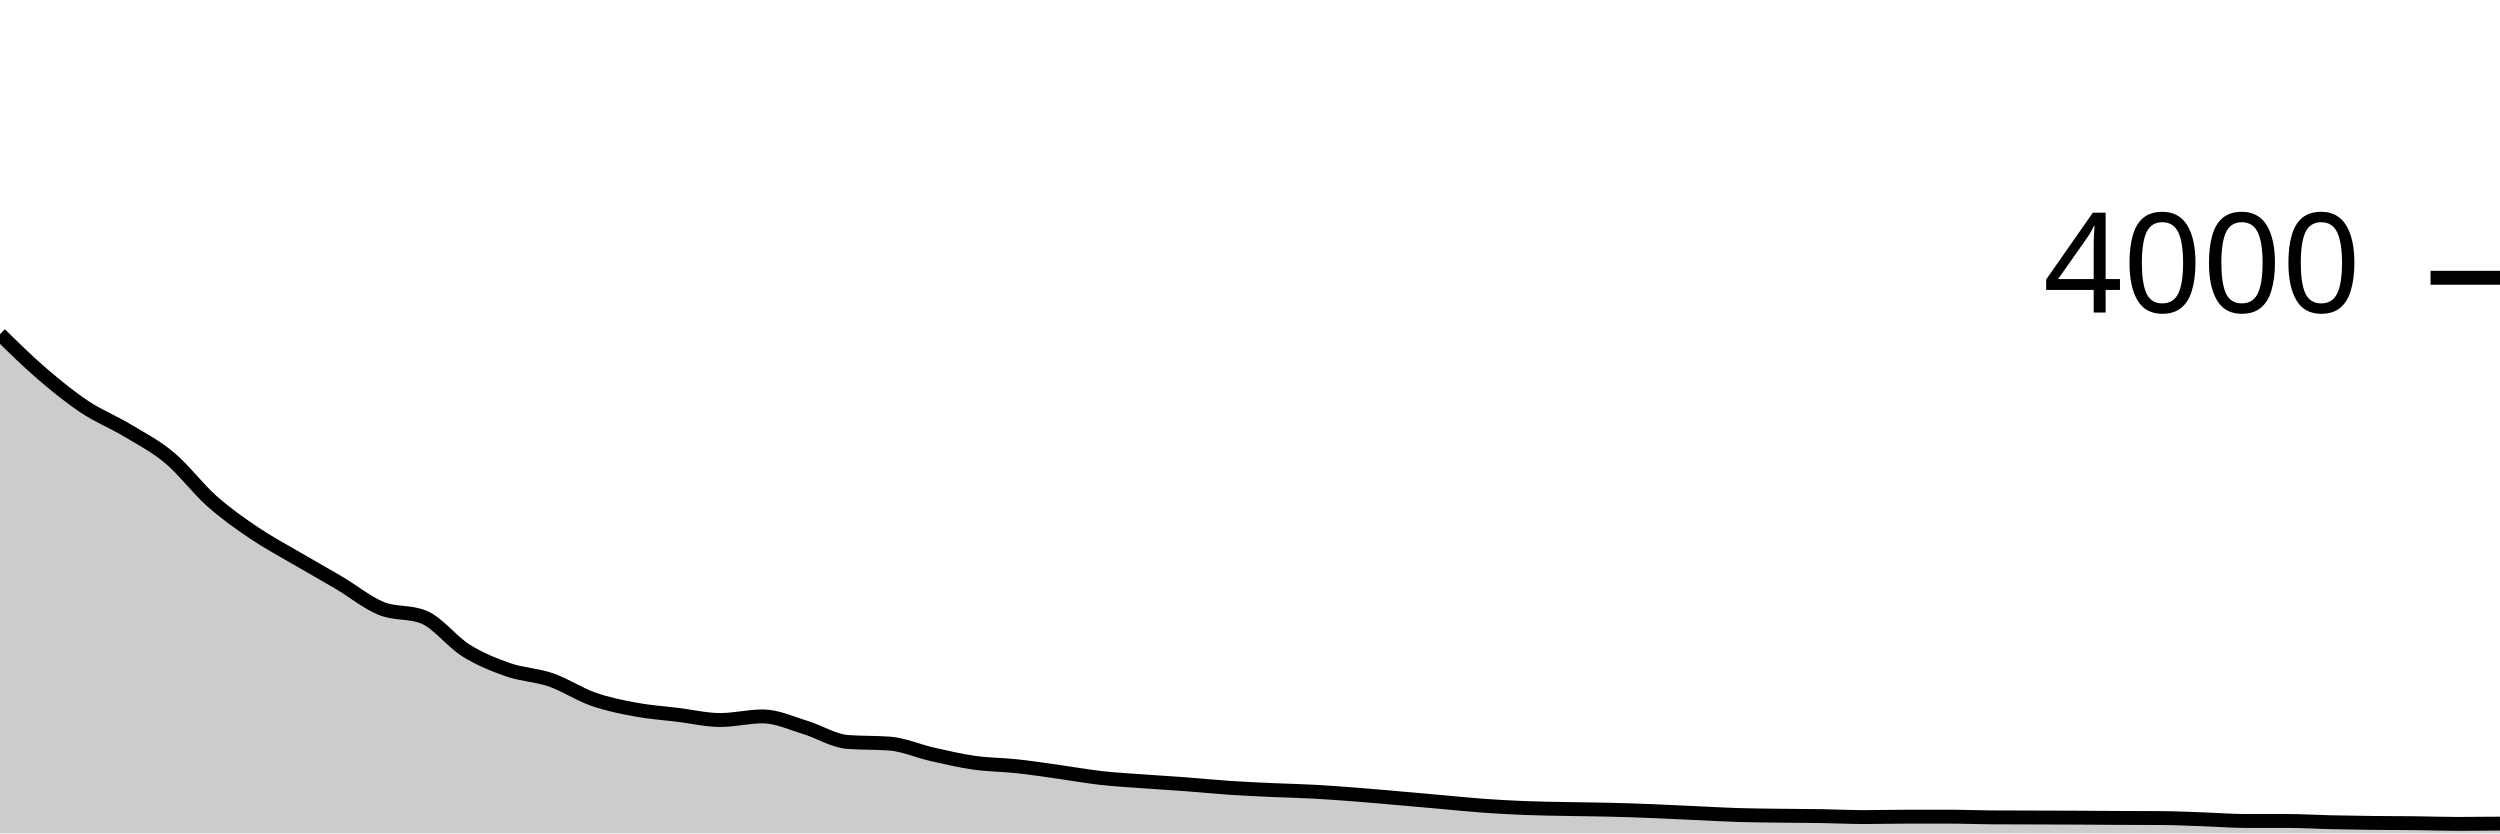
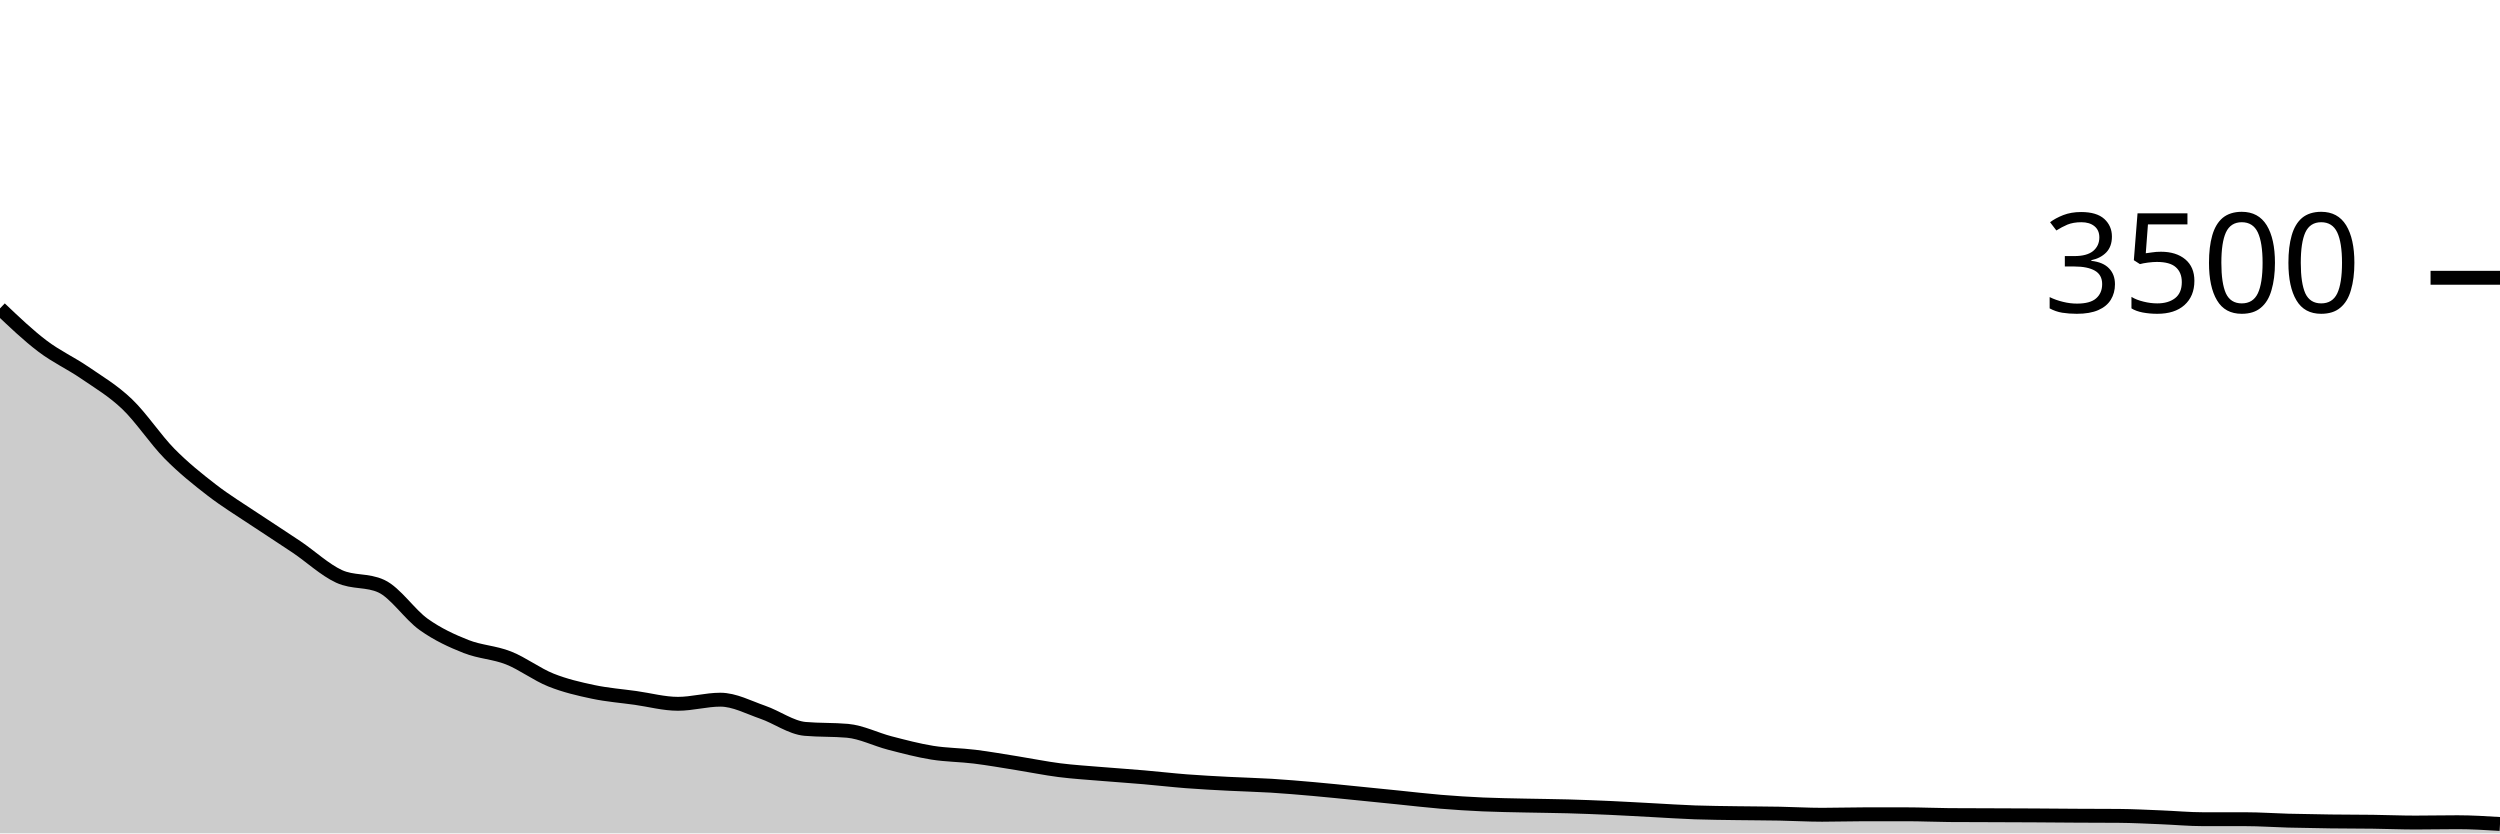
<svg xmlns="http://www.w3.org/2000/svg" viewBox="0 0 180 60">
  <g transform="translate(0,20)">
-     <path class="area" fill="rgba(0, 0, 0, 0.2)" d="M0,4.06C1.017,5.058,2.034,6.057,3.051,6.93C4.068,7.803,5.085,8.625,6.102,9.3C7.119,9.975,8.136,10.37,9.153,10.98C10.169,11.59,11.186,12.11,12.203,12.96C13.22,13.81,14.237,15.177,15.254,16.08C16.271,16.983,17.288,17.693,18.305,18.38C19.322,19.067,20.339,19.603,21.356,20.2C22.373,20.797,23.39,21.358,24.407,21.96C25.424,22.562,26.441,23.398,27.458,23.81C28.475,24.222,29.492,24.017,30.508,24.43C31.525,24.843,32.542,26.207,33.559,26.84C34.576,27.473,35.593,27.878,36.61,28.23C37.627,28.582,38.644,28.598,39.661,28.95C40.678,29.302,41.695,29.983,42.712,30.34C43.729,30.697,44.746,30.902,45.763,31.09C46.78,31.278,47.797,31.345,48.814,31.47C49.831,31.595,50.847,31.84,51.864,31.84C52.881,31.84,53.898,31.58,54.915,31.58C55.932,31.58,56.949,32.063,57.966,32.37C58.983,32.677,60,33.34,61.017,33.42C62.034,33.5,63.051,33.46,64.068,33.54C65.085,33.62,66.102,34.08,67.119,34.31C68.136,34.54,69.153,34.777,70.169,34.92C71.186,35.063,72.203,35.06,73.22,35.17C74.237,35.28,75.254,35.438,76.271,35.58C77.288,35.722,78.305,35.907,79.322,36.02C80.339,36.133,81.356,36.185,82.373,36.26C83.39,36.335,84.407,36.393,85.424,36.47C86.441,36.547,87.458,36.652,88.475,36.72C89.492,36.788,90.508,36.833,91.525,36.88C92.542,36.927,93.559,36.945,94.576,37C95.593,37.055,96.61,37.132,97.627,37.21C98.644,37.288,99.661,37.382,100.678,37.47C101.695,37.558,102.712,37.65,103.729,37.74C104.746,37.83,105.763,37.937,106.78,38.01C107.797,38.083,108.814,38.14,109.831,38.18C110.847,38.22,111.864,38.23,112.881,38.25C113.898,38.27,114.915,38.275,115.932,38.3C116.949,38.325,117.966,38.36,118.983,38.4C120,38.44,121.017,38.493,122.034,38.54C123.051,38.587,124.068,38.648,125.085,38.68C126.102,38.712,127.119,38.717,128.136,38.73C129.153,38.743,130.169,38.743,131.186,38.76C132.203,38.777,133.22,38.83,134.237,38.83C135.254,38.83,136.271,38.8,137.288,38.8C138.305,38.8,139.322,38.8,140.339,38.8C141.356,38.8,142.373,38.843,143.39,38.85C144.407,38.857,145.424,38.857,146.441,38.86C147.458,38.863,148.475,38.865,149.492,38.87C150.508,38.875,151.525,38.885,152.542,38.89C153.559,38.895,154.576,38.893,155.593,38.9C156.61,38.907,157.627,38.955,158.644,38.99C159.661,39.025,160.678,39.11,161.695,39.11C162.712,39.11,163.729,39.11,164.746,39.11C165.763,39.11,166.78,39.177,167.797,39.2C168.814,39.223,169.831,39.238,170.847,39.25C171.864,39.262,172.881,39.258,173.898,39.27C174.915,39.282,175.932,39.32,176.949,39.32C177.966,39.32,178.983,39.31,180,39.3L180,40C178.983,40,177.966,40,176.949,40C175.932,40,174.915,40,173.898,40C172.881,40,171.864,40,170.847,40C169.831,40,168.814,40,167.797,40C166.78,40,165.763,40,164.746,40C163.729,40,162.712,40,161.695,40C160.678,40,159.661,40,158.644,40C157.627,40,156.61,40,155.593,40C154.576,40,153.559,40,152.542,40C151.525,40,150.508,40,149.492,40C148.475,40,147.458,40,146.441,40C145.424,40,144.407,40,143.39,40C142.373,40,141.356,40,140.339,40C139.322,40,138.305,40,137.288,40C136.271,40,135.254,40,134.237,40C133.22,40,132.203,40,131.186,40C130.169,40,129.153,40,128.136,40C127.119,40,126.102,40,125.085,40C124.068,40,123.051,40,122.034,40C121.017,40,120,40,118.983,40C117.966,40,116.949,40,115.932,40C114.915,40,113.898,40,112.881,40C111.864,40,110.847,40,109.831,40C108.814,40,107.797,40,106.78,40C105.763,40,104.746,40,103.729,40C102.712,40,101.695,40,100.678,40C99.661,40,98.644,40,97.627,40C96.61,40,95.593,40,94.576,40C93.559,40,92.542,40,91.525,40C90.508,40,89.492,40,88.475,40C87.458,40,86.441,40,85.424,40C84.407,40,83.39,40,82.373,40C81.356,40,80.339,40,79.322,40C78.305,40,77.288,40,76.271,40C75.254,40,74.237,40,73.22,40C72.203,40,71.186,40,70.169,40C69.153,40,68.136,40,67.119,40C66.102,40,65.085,40,64.068,40C63.051,40,62.034,40,61.017,40C60,40,58.983,40,57.966,40C56.949,40,55.932,40,54.915,40C53.898,40,52.881,40,51.864,40C50.847,40,49.831,40,48.814,40C47.797,40,46.78,40,45.763,40C44.746,40,43.729,40,42.712,40C41.695,40,40.678,40,39.661,40C38.644,40,37.627,40,36.61,40C35.593,40,34.576,40,33.559,40C32.542,40,31.525,40,30.508,40C29.492,40,28.475,40,27.458,40C26.441,40,25.424,40,24.407,40C23.39,40,22.373,40,21.356,40C20.339,40,19.322,40,18.305,40C17.288,40,16.271,40,15.254,40C14.237,40,13.22,40,12.203,40C11.186,40,10.169,40,9.153,40C8.136,40,7.119,40,6.102,40C5.085,40,4.068,40,3.051,40C2.034,40,1.017,40,0,40Z" />
-     <path class="line" stroke="black" fill="none" d="M0,4.06C1.017,5.058,2.034,6.057,3.051,6.93C4.068,7.803,5.085,8.625,6.102,9.3C7.119,9.975,8.136,10.37,9.153,10.98C10.169,11.59,11.186,12.11,12.203,12.96C13.22,13.81,14.237,15.177,15.254,16.08C16.271,16.983,17.288,17.693,18.305,18.38C19.322,19.067,20.339,19.603,21.356,20.2C22.373,20.797,23.39,21.358,24.407,21.96C25.424,22.562,26.441,23.398,27.458,23.81C28.475,24.222,29.492,24.017,30.508,24.43C31.525,24.843,32.542,26.207,33.559,26.84C34.576,27.473,35.593,27.878,36.61,28.23C37.627,28.582,38.644,28.598,39.661,28.95C40.678,29.302,41.695,29.983,42.712,30.34C43.729,30.697,44.746,30.902,45.763,31.09C46.78,31.278,47.797,31.345,48.814,31.47C49.831,31.595,50.847,31.84,51.864,31.84C52.881,31.84,53.898,31.58,54.915,31.58C55.932,31.58,56.949,32.063,57.966,32.37C58.983,32.677,60,33.34,61.017,33.42C62.034,33.5,63.051,33.46,64.068,33.54C65.085,33.62,66.102,34.08,67.119,34.31C68.136,34.54,69.153,34.777,70.169,34.92C71.186,35.063,72.203,35.06,73.22,35.17C74.237,35.28,75.254,35.438,76.271,35.58C77.288,35.722,78.305,35.907,79.322,36.02C80.339,36.133,81.356,36.185,82.373,36.26C83.39,36.335,84.407,36.393,85.424,36.47C86.441,36.547,87.458,36.652,88.475,36.72C89.492,36.788,90.508,36.833,91.525,36.88C92.542,36.927,93.559,36.945,94.576,37C95.593,37.055,96.61,37.132,97.627,37.21C98.644,37.288,99.661,37.382,100.678,37.47C101.695,37.558,102.712,37.65,103.729,37.74C104.746,37.83,105.763,37.937,106.78,38.01C107.797,38.083,108.814,38.14,109.831,38.18C110.847,38.22,111.864,38.23,112.881,38.25C113.898,38.27,114.915,38.275,115.932,38.3C116.949,38.325,117.966,38.36,118.983,38.4C120,38.44,121.017,38.493,122.034,38.54C123.051,38.587,124.068,38.648,125.085,38.68C126.102,38.712,127.119,38.717,128.136,38.73C129.153,38.743,130.169,38.743,131.186,38.76C132.203,38.777,133.22,38.83,134.237,38.83C135.254,38.83,136.271,38.8,137.288,38.8C138.305,38.8,139.322,38.8,140.339,38.8C141.356,38.8,142.373,38.843,143.39,38.85C144.407,38.857,145.424,38.857,146.441,38.86C147.458,38.863,148.475,38.865,149.492,38.87C150.508,38.875,151.525,38.885,152.542,38.89C153.559,38.895,154.576,38.893,155.593,38.9C156.61,38.907,157.627,38.955,158.644,38.99C159.661,39.025,160.678,39.11,161.695,39.11C162.712,39.11,163.729,39.11,164.746,39.11C165.763,39.11,166.78,39.177,167.797,39.2C168.814,39.223,169.831,39.238,170.847,39.25C171.864,39.262,172.881,39.258,173.898,39.27C174.915,39.282,175.932,39.32,176.949,39.32C177.966,39.32,178.983,39.31,180,39.3" />
+     <path class="area" fill="rgba(0, 0, 0, 0.2)" d="M0,2.206C1.017,3.174,2.034,4.143,3.051,4.914C4.068,5.686,5.085,6.137,6.102,6.834C7.119,7.531,8.136,8.126,9.153,9.097C10.169,10.069,11.186,11.63,12.203,12.663C13.22,13.695,14.237,14.507,15.254,15.291C16.271,16.076,17.288,16.69,18.305,17.371C19.322,18.053,20.339,18.695,21.356,19.383C22.373,20.07,23.39,21.027,24.407,21.497C25.424,21.968,26.441,21.733,27.458,22.206C28.475,22.678,29.492,24.236,30.508,24.96C31.525,25.684,32.542,26.147,33.559,26.549C34.576,26.95,35.593,26.97,36.61,27.371C37.627,27.773,38.644,28.552,39.661,28.96C40.678,29.368,41.695,29.602,42.712,29.817C43.729,30.032,44.746,30.109,45.763,30.251C46.78,30.394,47.797,30.674,48.814,30.674C49.831,30.674,50.847,30.377,51.864,30.377C52.881,30.377,53.898,30.93,54.915,31.28C55.932,31.63,56.949,32.389,57.966,32.48C58.983,32.571,60,32.526,61.017,32.617C62.034,32.709,63.051,33.234,64.068,33.497C65.085,33.76,66.102,34.03,67.119,34.194C68.136,34.358,69.153,34.354,70.169,34.48C71.186,34.606,72.203,34.787,73.22,34.949C74.237,35.11,75.254,35.322,76.271,35.451C77.288,35.581,78.305,35.64,79.322,35.726C80.339,35.811,81.356,35.878,82.373,35.966C83.39,36.053,84.407,36.173,85.424,36.251C86.441,36.33,87.458,36.381,88.475,36.434C89.492,36.488,90.508,36.509,91.525,36.571C92.542,36.634,93.559,36.722,94.576,36.811C95.593,36.901,96.61,37.008,97.627,37.109C98.644,37.21,99.661,37.314,100.678,37.417C101.695,37.52,102.712,37.642,103.729,37.726C104.746,37.81,105.763,37.874,106.78,37.92C107.797,37.966,108.814,37.977,109.831,38C110.847,38.023,111.864,38.029,112.881,38.057C113.898,38.086,114.915,38.126,115.932,38.171C116.949,38.217,117.966,38.278,118.983,38.331C120,38.385,121.017,38.455,122.034,38.491C123.051,38.528,124.068,38.533,125.085,38.549C126.102,38.564,127.119,38.564,128.136,38.583C129.153,38.602,130.169,38.663,131.186,38.663C132.203,38.663,133.22,38.629,134.237,38.629C135.254,38.629,136.271,38.629,137.288,38.629C138.305,38.629,139.322,38.678,140.339,38.686C141.356,38.693,142.373,38.693,143.39,38.697C144.407,38.701,145.424,38.703,146.441,38.709C147.458,38.714,148.475,38.726,149.492,38.731C150.508,38.737,151.525,38.735,152.542,38.743C153.559,38.75,154.576,38.806,155.593,38.846C156.61,38.886,157.627,38.983,158.644,38.983C159.661,38.983,160.678,38.983,161.695,38.983C162.712,38.983,163.729,39.059,164.746,39.086C165.763,39.112,166.78,39.13,167.797,39.143C168.814,39.156,169.831,39.152,170.847,39.166C171.864,39.179,172.881,39.223,173.898,39.223C174.915,39.223,175.932,39.2,176.949,39.2C177.966,39.2,178.983,39.263,180,39.326L180,40C178.983,40,177.966,40,176.949,40C175.932,40,174.915,40,173.898,40C172.881,40,171.864,40,170.847,40C169.831,40,168.814,40,167.797,40C166.78,40,165.763,40,164.746,40C163.729,40,162.712,40,161.695,40C160.678,40,159.661,40,158.644,40C157.627,40,156.61,40,155.593,40C154.576,40,153.559,40,152.542,40C151.525,40,150.508,40,149.492,40C148.475,40,147.458,40,146.441,40C145.424,40,144.407,40,143.39,40C142.373,40,141.356,40,140.339,40C139.322,40,138.305,40,137.288,40C136.271,40,135.254,40,134.237,40C133.22,40,132.203,40,131.186,40C130.169,40,129.153,40,128.136,40C127.119,40,126.102,40,125.085,40C124.068,40,123.051,40,122.034,40C121.017,40,120,40,118.983,40C117.966,40,116.949,40,115.932,40C114.915,40,113.898,40,112.881,40C111.864,40,110.847,40,109.831,40C108.814,40,107.797,40,106.78,40C105.763,40,104.746,40,103.729,40C102.712,40,101.695,40,100.678,40C99.661,40,98.644,40,97.627,40C96.61,40,95.593,40,94.576,40C93.559,40,92.542,40,91.525,40C90.508,40,89.492,40,88.475,40C87.458,40,86.441,40,85.424,40C84.407,40,83.39,40,82.373,40C81.356,40,80.339,40,79.322,40C78.305,40,77.288,40,76.271,40C75.254,40,74.237,40,73.22,40C72.203,40,71.186,40,70.169,40C69.153,40,68.136,40,67.119,40C66.102,40,65.085,40,64.068,40C63.051,40,62.034,40,61.017,40C60,40,58.983,40,57.966,40C56.949,40,55.932,40,54.915,40C53.898,40,52.881,40,51.864,40C50.847,40,49.831,40,48.814,40C47.797,40,46.78,40,45.763,40C44.746,40,43.729,40,42.712,40C41.695,40,40.678,40,39.661,40C38.644,40,37.627,40,36.61,40C35.593,40,34.576,40,33.559,40C32.542,40,31.525,40,30.508,40C29.492,40,28.475,40,27.458,40C26.441,40,25.424,40,24.407,40C23.39,40,22.373,40,21.356,40C20.339,40,19.322,40,18.305,40C17.288,40,16.271,40,15.254,40C14.237,40,13.22,40,12.203,40C11.186,40,10.169,40,9.153,40C8.136,40,7.119,40,6.102,40C5.085,40,4.068,40,3.051,40C2.034,40,1.017,40,0,40Z" />
+     <path class="line" stroke="black" fill="none" d="M0,2.206C1.017,3.174,2.034,4.143,3.051,4.914C4.068,5.686,5.085,6.137,6.102,6.834C7.119,7.531,8.136,8.126,9.153,9.097C10.169,10.069,11.186,11.63,12.203,12.663C13.22,13.695,14.237,14.507,15.254,15.291C16.271,16.076,17.288,16.69,18.305,17.371C19.322,18.053,20.339,18.695,21.356,19.383C22.373,20.07,23.39,21.027,24.407,21.497C25.424,21.968,26.441,21.733,27.458,22.206C28.475,22.678,29.492,24.236,30.508,24.96C31.525,25.684,32.542,26.147,33.559,26.549C34.576,26.95,35.593,26.97,36.61,27.371C37.627,27.773,38.644,28.552,39.661,28.96C40.678,29.368,41.695,29.602,42.712,29.817C43.729,30.032,44.746,30.109,45.763,30.251C46.78,30.394,47.797,30.674,48.814,30.674C49.831,30.674,50.847,30.377,51.864,30.377C52.881,30.377,53.898,30.93,54.915,31.28C55.932,31.63,56.949,32.389,57.966,32.48C58.983,32.571,60,32.526,61.017,32.617C62.034,32.709,63.051,33.234,64.068,33.497C65.085,33.76,66.102,34.03,67.119,34.194C68.136,34.358,69.153,34.354,70.169,34.48C71.186,34.606,72.203,34.787,73.22,34.949C74.237,35.11,75.254,35.322,76.271,35.451C77.288,35.581,78.305,35.64,79.322,35.726C80.339,35.811,81.356,35.878,82.373,35.966C83.39,36.053,84.407,36.173,85.424,36.251C86.441,36.33,87.458,36.381,88.475,36.434C89.492,36.488,90.508,36.509,91.525,36.571C92.542,36.634,93.559,36.722,94.576,36.811C95.593,36.901,96.61,37.008,97.627,37.109C98.644,37.21,99.661,37.314,100.678,37.417C101.695,37.52,102.712,37.642,103.729,37.726C104.746,37.81,105.763,37.874,106.78,37.92C107.797,37.966,108.814,37.977,109.831,38C110.847,38.023,111.864,38.029,112.881,38.057C113.898,38.086,114.915,38.126,115.932,38.171C116.949,38.217,117.966,38.278,118.983,38.331C120,38.385,121.017,38.455,122.034,38.491C123.051,38.528,124.068,38.533,125.085,38.549C126.102,38.564,127.119,38.564,128.136,38.583C129.153,38.602,130.169,38.663,131.186,38.663C132.203,38.663,133.22,38.629,134.237,38.629C135.254,38.629,136.271,38.629,137.288,38.629C138.305,38.629,139.322,38.678,140.339,38.686C141.356,38.693,142.373,38.693,143.39,38.697C144.407,38.701,145.424,38.703,146.441,38.709C147.458,38.714,148.475,38.726,149.492,38.731C150.508,38.737,151.525,38.735,152.542,38.743C153.559,38.75,154.576,38.806,155.593,38.846C156.61,38.886,157.627,38.983,158.644,38.983C159.661,38.983,160.678,38.983,161.695,38.983C162.712,38.983,163.729,39.059,164.746,39.086C165.763,39.112,166.78,39.13,167.797,39.143C168.814,39.156,169.831,39.152,170.847,39.166C171.864,39.179,172.881,39.223,173.898,39.223C174.915,39.223,175.932,39.2,176.949,39.2C177.966,39.2,178.983,39.263,180,39.326" />
    <path class="axis-ceiling" stroke-width="1" stroke="black" fill="none" d="M175,0L180,0" />
-     <text class="axis-ceiling-label" font-family="sans-serif" text-anchor="end" font-size="10px" x="170" y="2.5">4000</text>
+     <text class="axis-ceiling-label" font-family="sans-serif" text-anchor="end" font-size="10px" x="170" y="2.5">3500</text>
  </g>
</svg>
